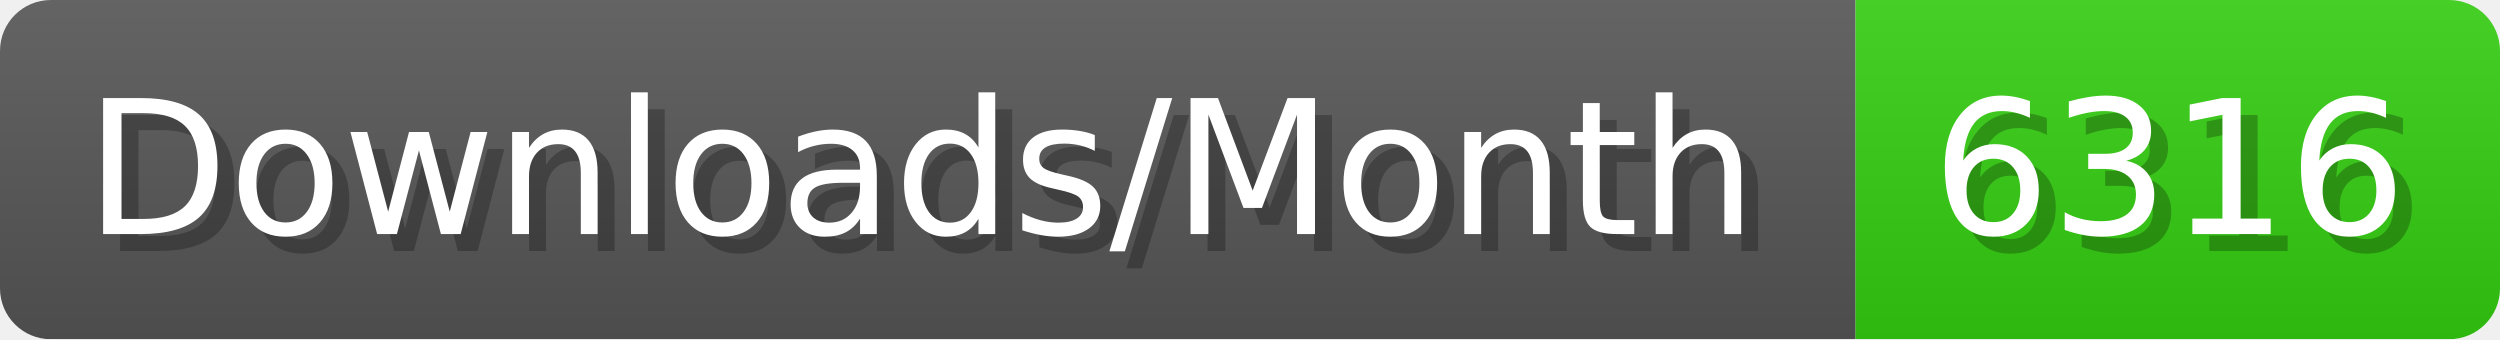
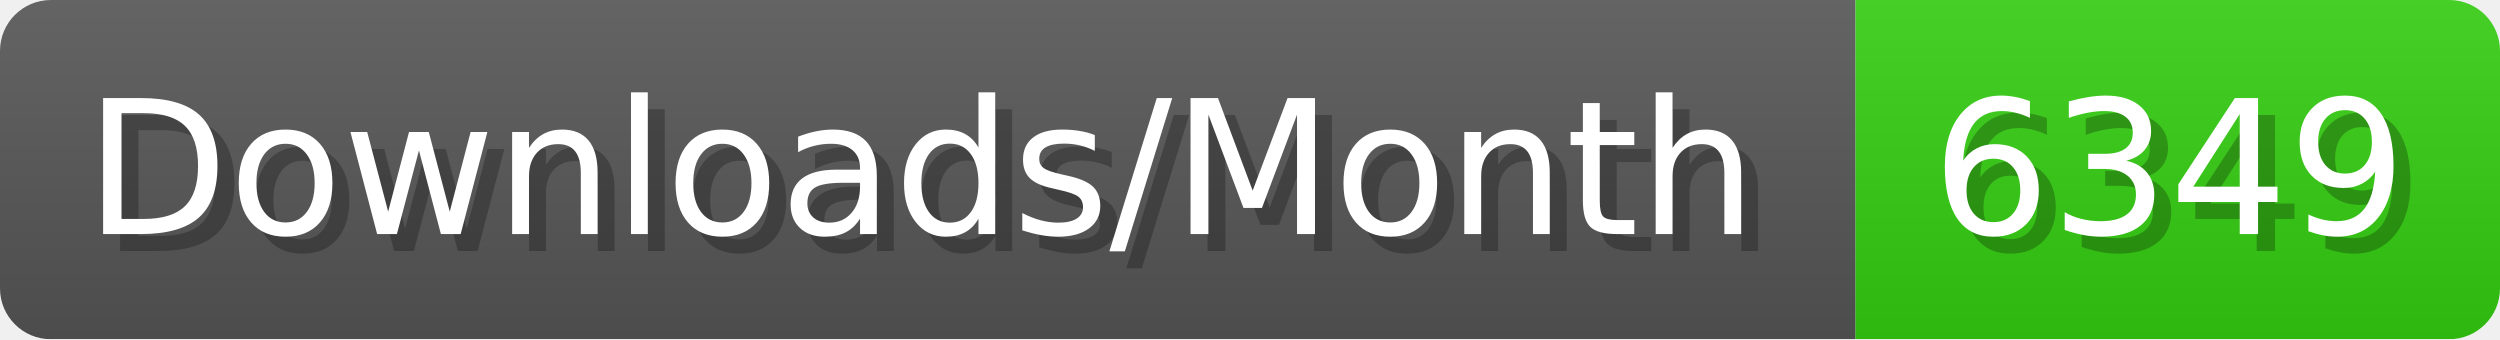
- <svg xmlns="http://www.w3.org/2000/svg" width="147.4" height="20" viewBox="0 0 1474 200" role="img" aria-label="Downloads/Month: 6316">
+ <svg xmlns="http://www.w3.org/2000/svg" width="147.4" height="20" viewBox="0 0 1474 200" role="img" aria-label="Downloads/Month: 6349">
  <linearGradient id="YlXUI" x2="0" y2="100%">
    <stop offset="0" stop-opacity=".1" stop-color="#EEE" />
    <stop offset="1" stop-opacity=".1" />
  </linearGradient>
  <mask id="JHhop">
    <rect width="1474" height="200" rx="30" fill="#FFF" />
  </mask>
  <g mask="url(#JHhop)">
    <rect width="1094" height="200" fill="#555" />
    <rect width="380" height="200" fill="#3C1" x="1094" />
    <rect width="1474" height="200" fill="url(#YlXUI)" />
  </g>
  <g aria-hidden="true" fill="#fff" text-anchor="start" font-family="Verdana,DejaVu Sans,sans-serif" font-size="110">
    <text x="60" y="148" textLength="994" fill="#000" opacity="0.25">Downloads/Month</text>
    <text x="50" y="138" textLength="994">Downloads/Month</text>
-     <text x="1149" y="148" textLength="280" fill="#000" opacity="0.25">6316</text>
-     <text x="1139" y="138" textLength="280">6316</text>
+     <text x="1149" y="148" textLength="280" fill="#000" opacity="0.25">6349</text>
+     <text x="1139" y="138" textLength="280">6349</text>
  </g>
</svg>
